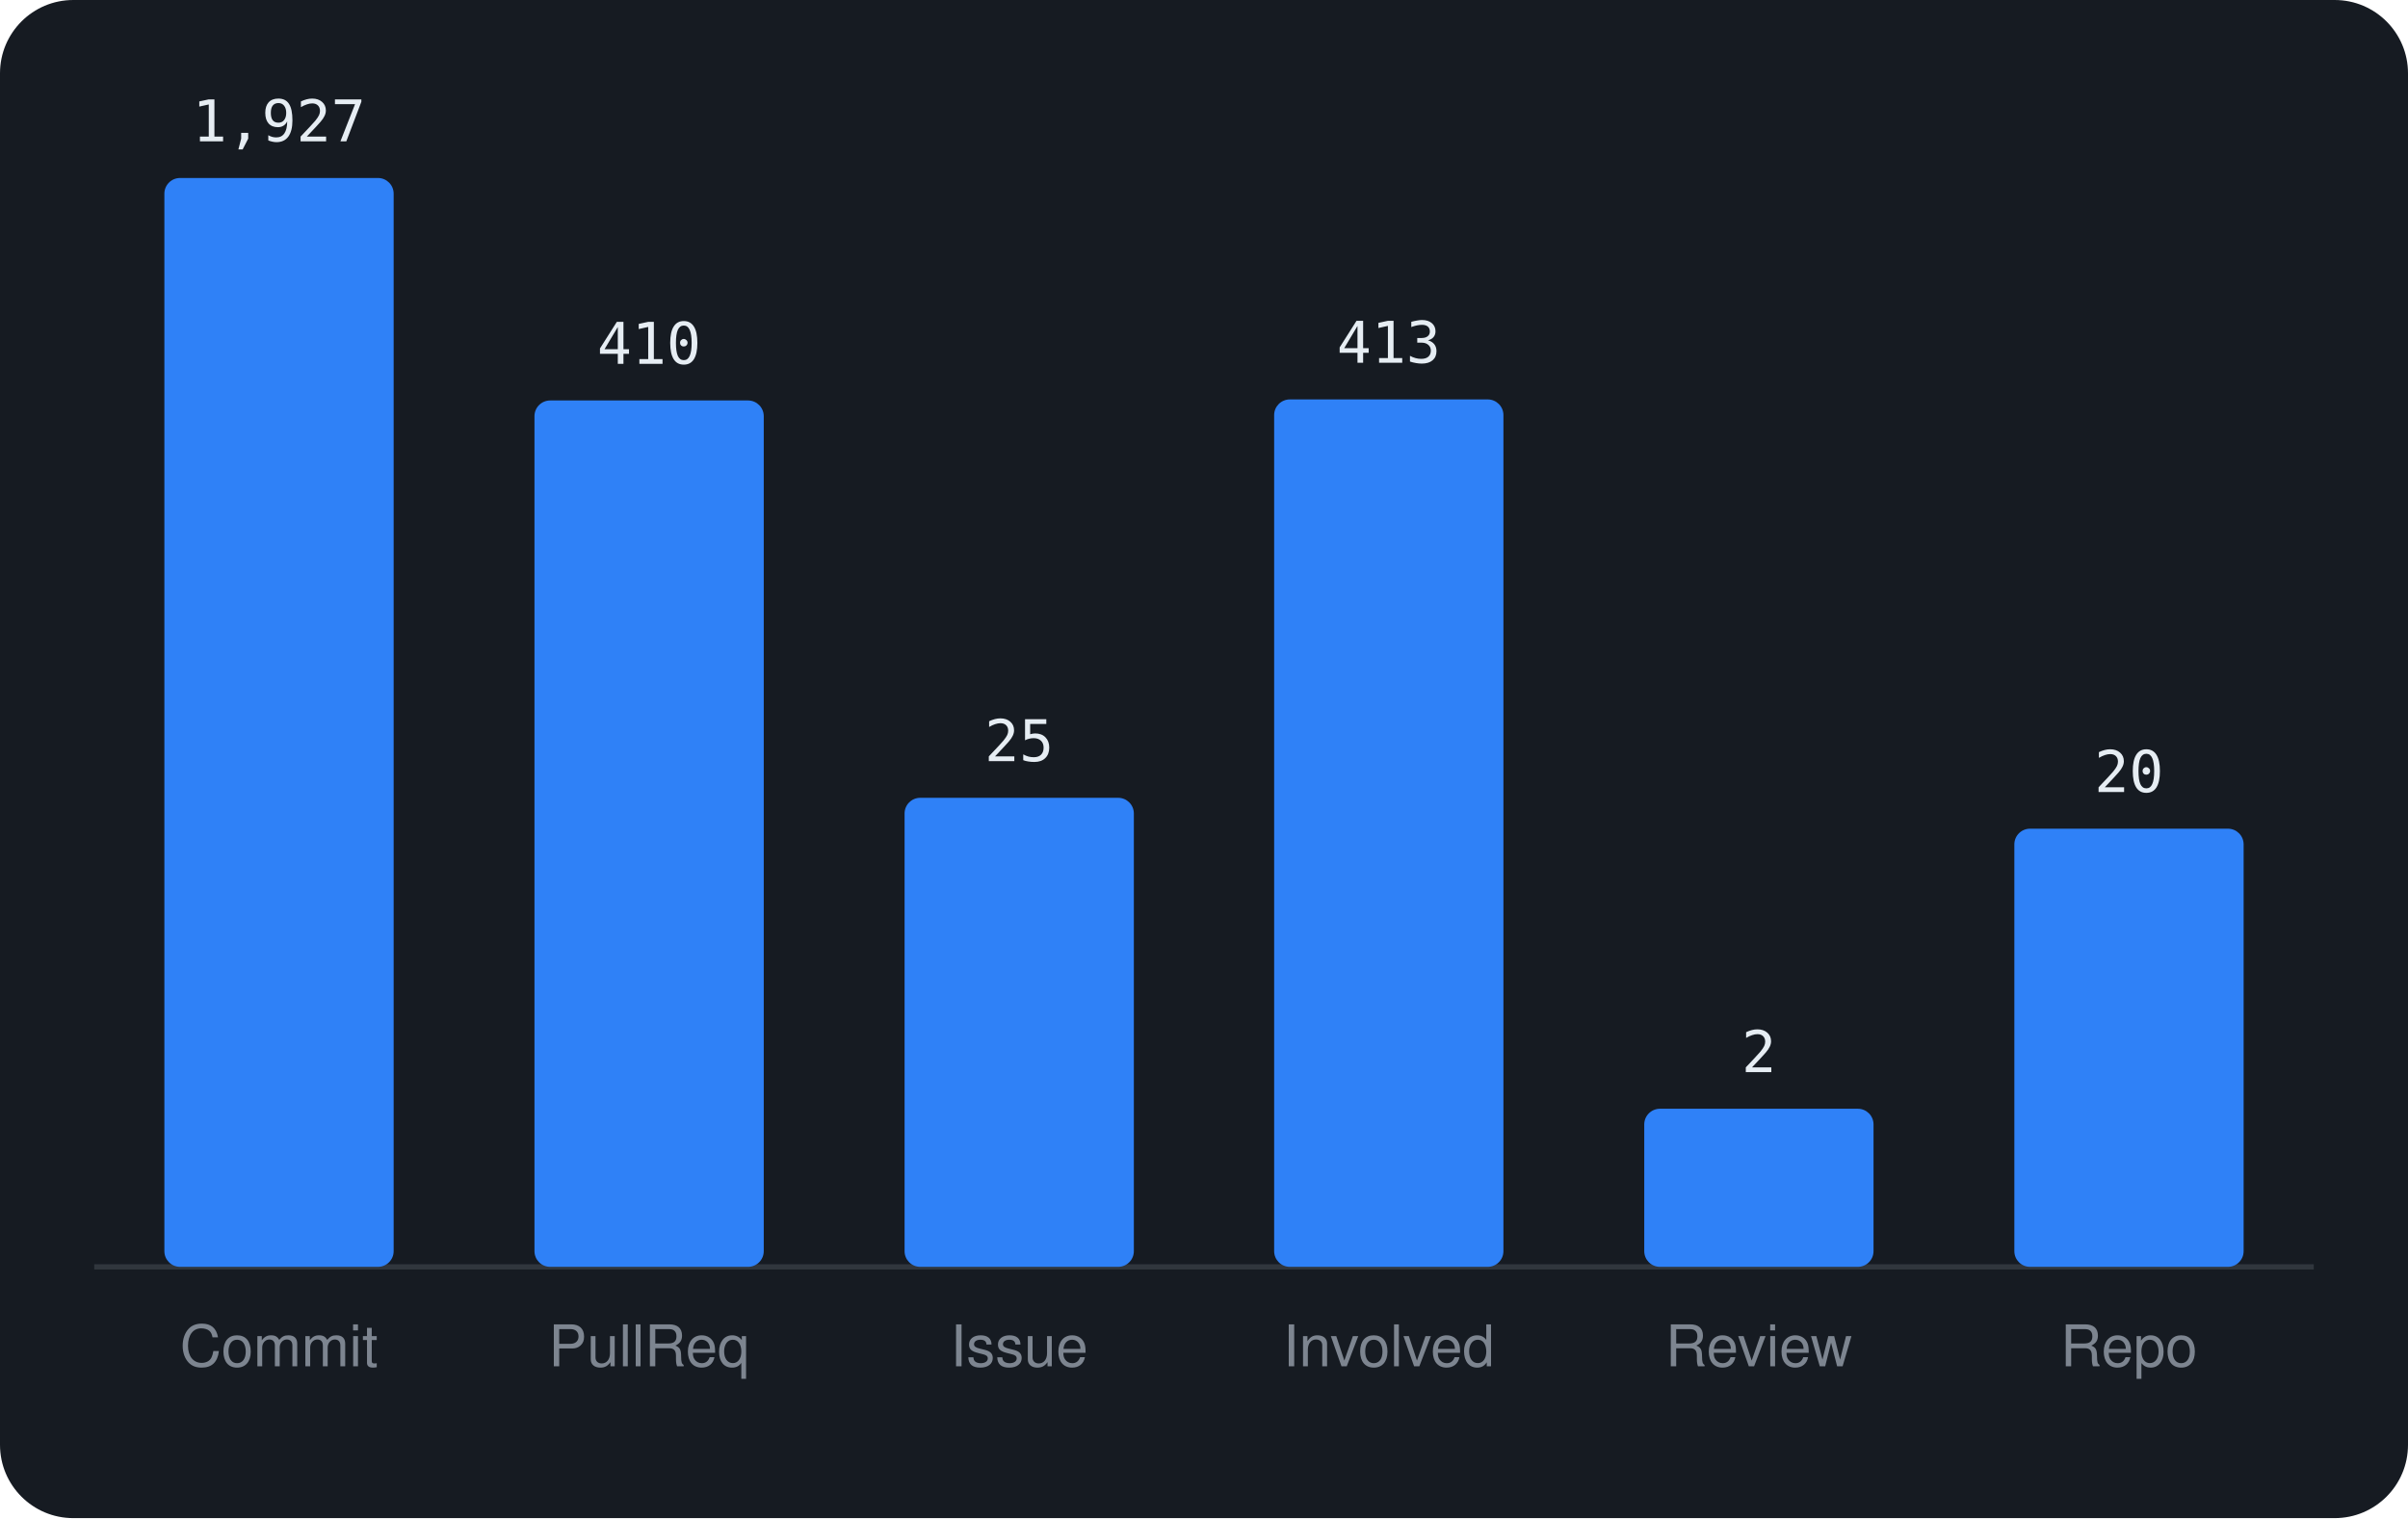
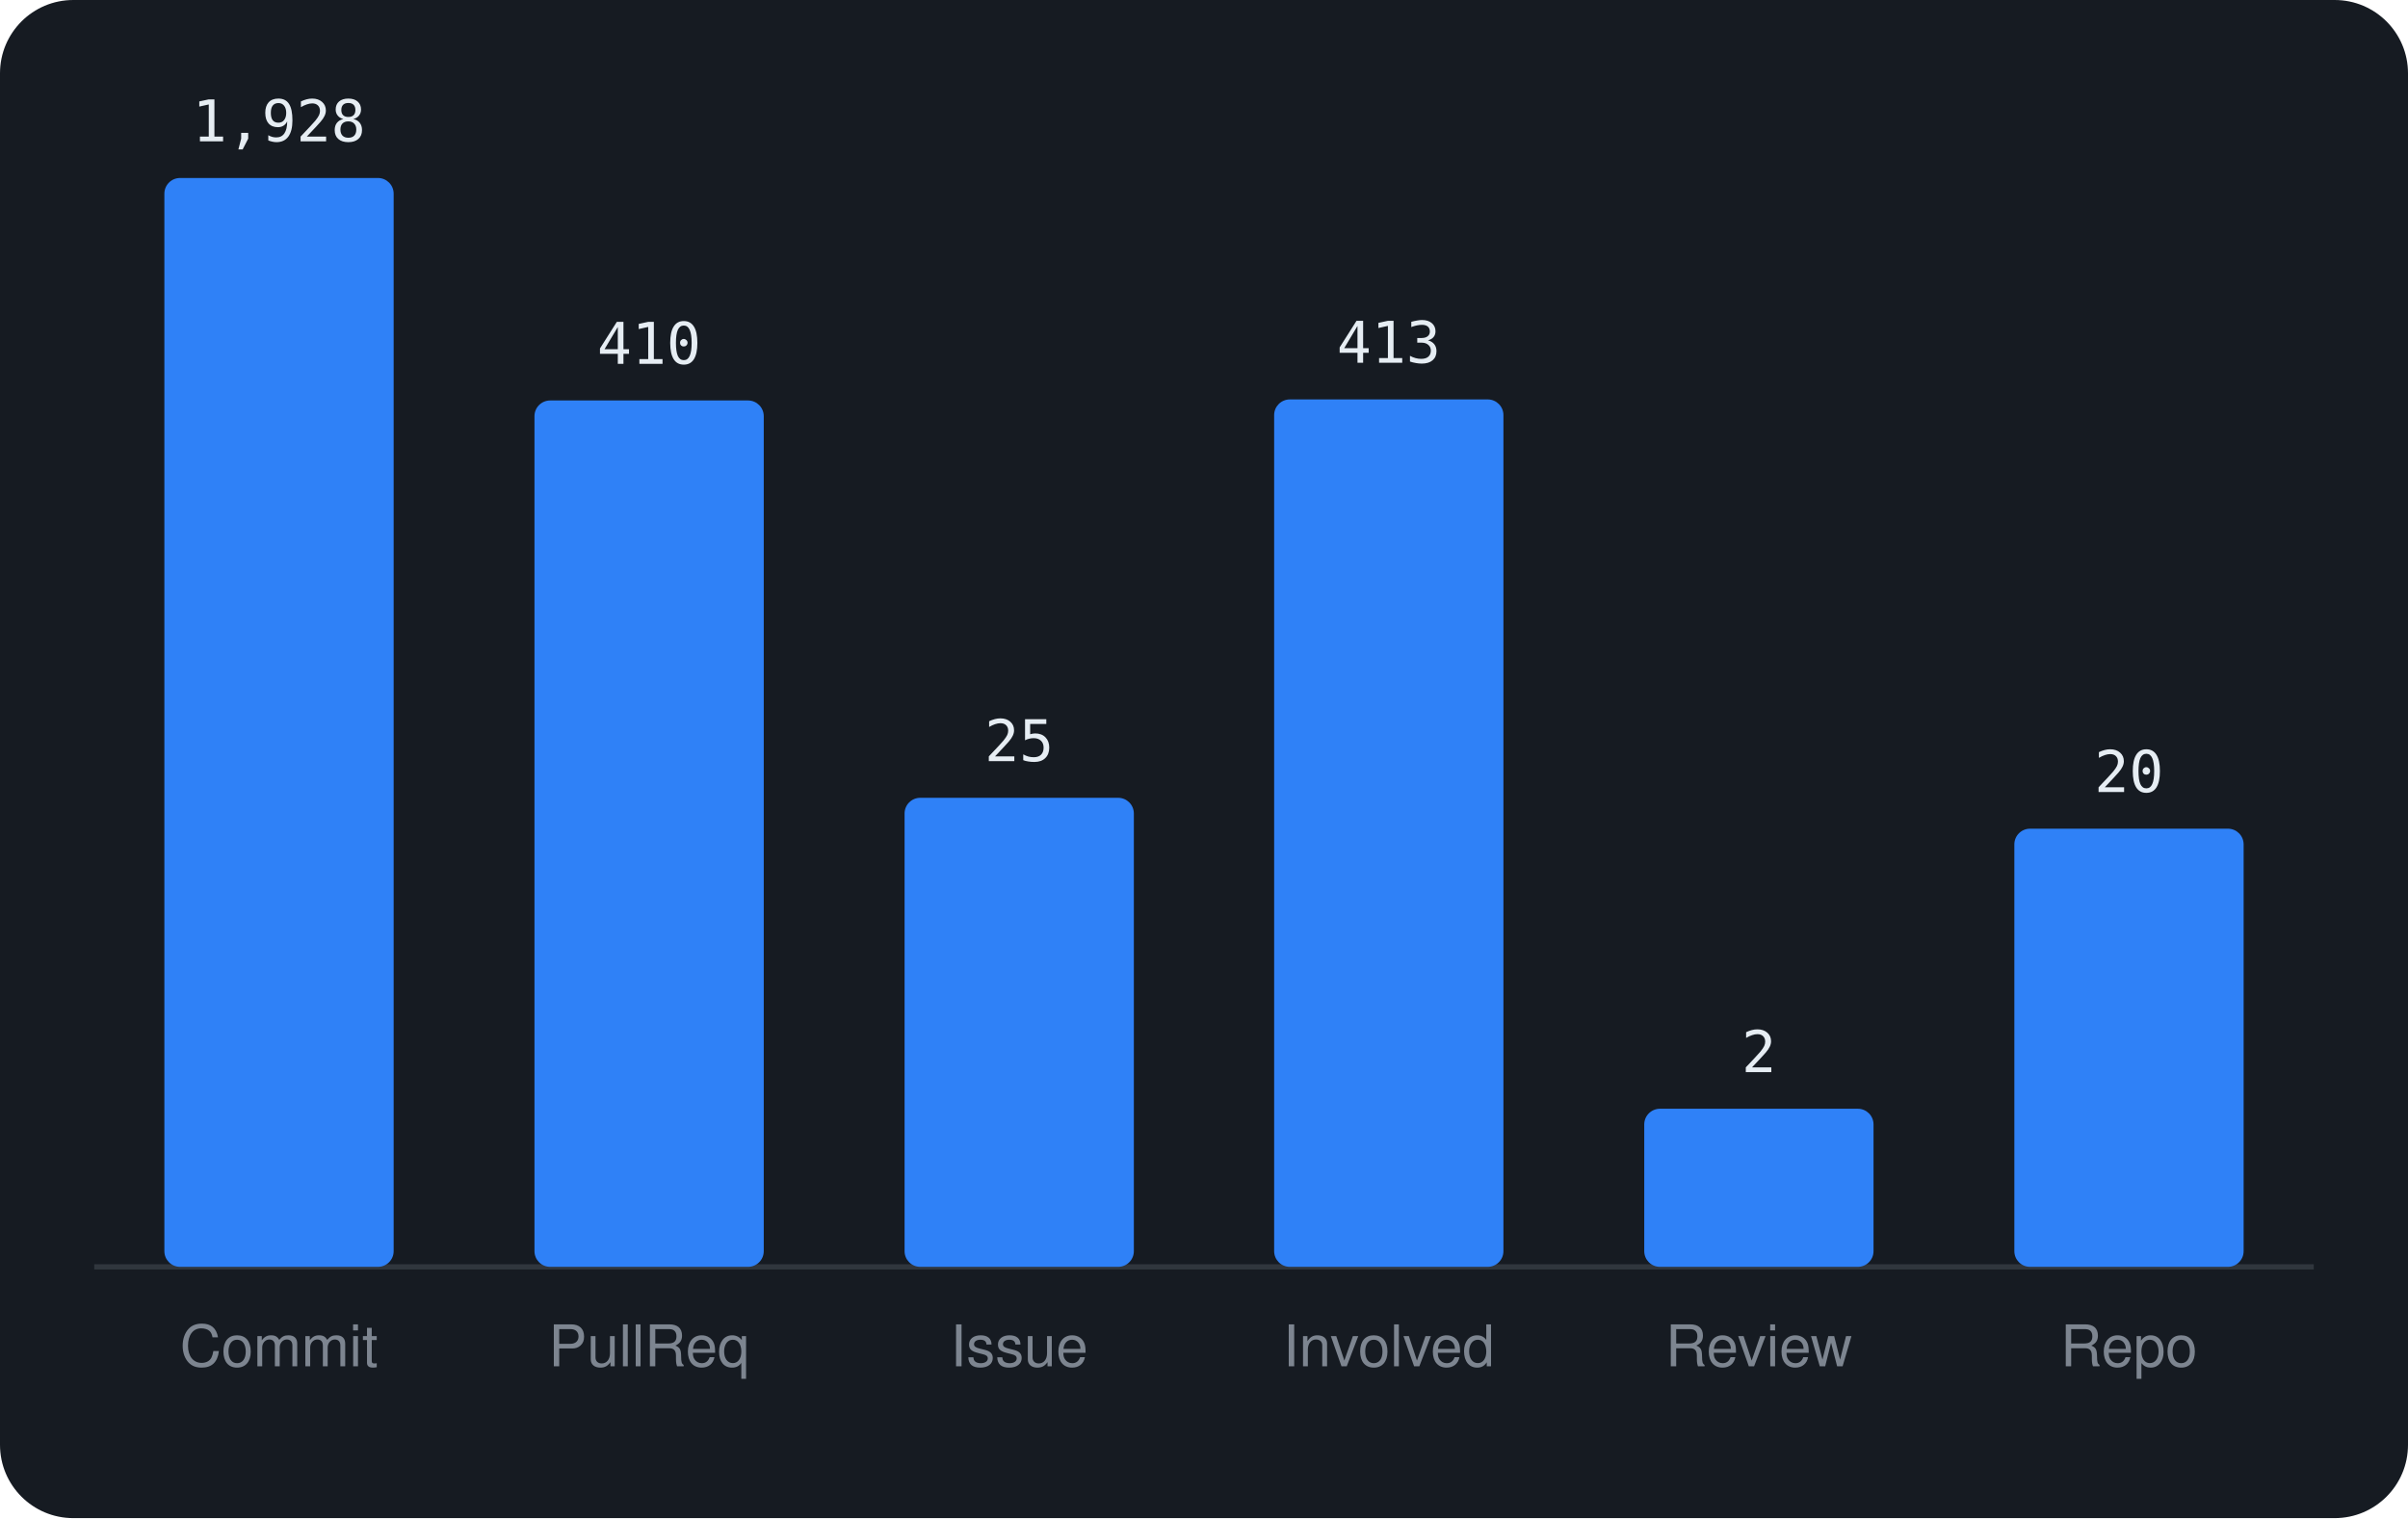
<svg xmlns="http://www.w3.org/2000/svg" viewBox="0 0 460 290" width="460" height="290" font-family="-apple-system,BlinkMacSystemFont,'Segoe UI',Helvetica,Arial,sans-serif">
  <rect width="460" height="290" rx="14" fill="#161b22" />
  <line x1="18" y1="242" x2="442" y2="242" stroke="#30363d" />
  <rect x="31.4" y="34.0" width="43.8" height="208.0" rx="3" fill="#2f81f7" />
-   <text x="53.3" y="27.0" text-anchor="middle" font-size="11" font-family="monospace" fill="#e6edf3">1,927</text>
+   <text x="53.3" y="27.0" text-anchor="middle" font-size="11" font-family="monospace" fill="#e6edf3">1,928</text>
  <text x="53.3" y="261" text-anchor="middle" font-size="11" fill="#7d8590">Commit</text>
  <rect x="102.1" y="76.5" width="43.8" height="165.5" rx="3" fill="#2f81f7" />
  <text x="124.0" y="69.5" text-anchor="middle" font-size="11" font-family="monospace" fill="#e6edf3">410</text>
  <text x="124.0" y="261" text-anchor="middle" font-size="11" fill="#7d8590">PullReq</text>
  <rect x="172.8" y="152.4" width="43.8" height="89.6" rx="3" fill="#2f81f7" />
  <text x="194.7" y="145.4" text-anchor="middle" font-size="11" font-family="monospace" fill="#e6edf3">25</text>
  <text x="194.7" y="261" text-anchor="middle" font-size="11" fill="#7d8590">Issue</text>
  <rect x="243.4" y="76.3" width="43.8" height="165.7" rx="3" fill="#2f81f7" />
  <text x="265.3" y="69.3" text-anchor="middle" font-size="11" font-family="monospace" fill="#e6edf3">413</text>
  <text x="265.3" y="261" text-anchor="middle" font-size="11" fill="#7d8590">Involved</text>
  <rect x="314.1" y="211.8" width="43.8" height="30.2" rx="3" fill="#2f81f7" />
  <text x="336.0" y="204.8" text-anchor="middle" font-size="11" font-family="monospace" fill="#e6edf3">2</text>
  <text x="336.0" y="261" text-anchor="middle" font-size="11" fill="#7d8590">Review</text>
  <rect x="384.8" y="158.3" width="43.8" height="83.7" rx="3" fill="#2f81f7" />
  <text x="406.7" y="151.3" text-anchor="middle" font-size="11" font-family="monospace" fill="#e6edf3">20</text>
  <text x="406.7" y="261" text-anchor="middle" font-size="11" fill="#7d8590">Repo</text>
</svg>
